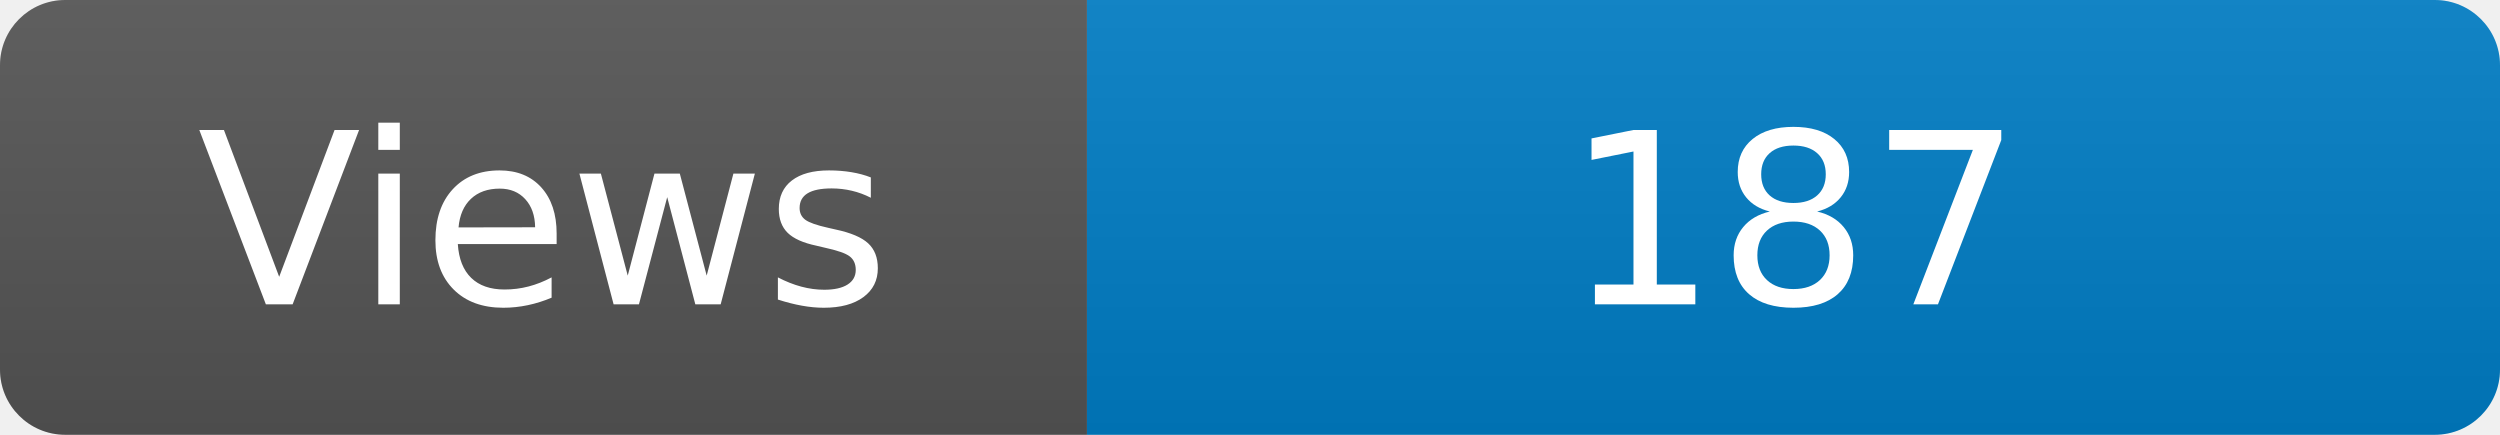
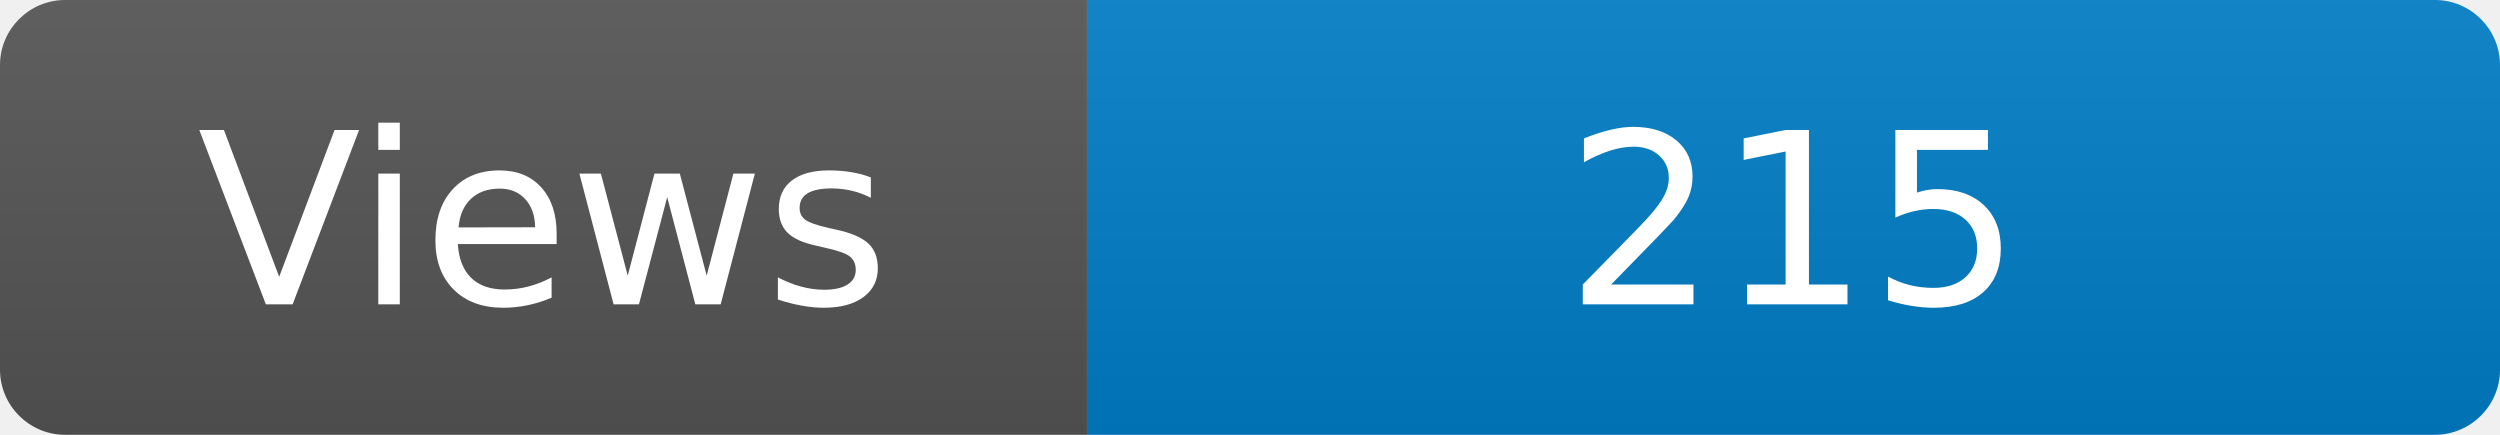
<svg xmlns="http://www.w3.org/2000/svg" width="115" height="20" role="img" aria-label="Maintained?: yes">
  <linearGradient id="s" x2="0" y2="100%">
    <stop offset="0" stop-color="#bbb" stop-opacity=".1" />
    <stop offset="1" stop-opacity=".1" />
  </linearGradient>
  <clipPath id="r">
    <rect width="115" height="20" rx="3" fill="#fff" />
  </clipPath>
  <g clip-path="url(#r)">
    <rect width="50" height="20" fill="#555" />
    <rect x="50" width="160" height="20" fill="#007ec6" />
    <rect width="115" height="20" fill="url(#s)" />
  </g>
  <g fill="#fff" text-anchor="middle" font-family="Verdana,Geneva,DejaVu Sans,sans-serif" font-size="110">
    <text x="250" y="140" transform="scale(.1)" fill="#fff">Views</text>
-     <text x="825" y="140" transform="scale(.1)" fill="#fff">187</text>
+     <text x="825" y="140" transform="scale(.1)" fill="#fff">215</text>
  </g>
</svg>
